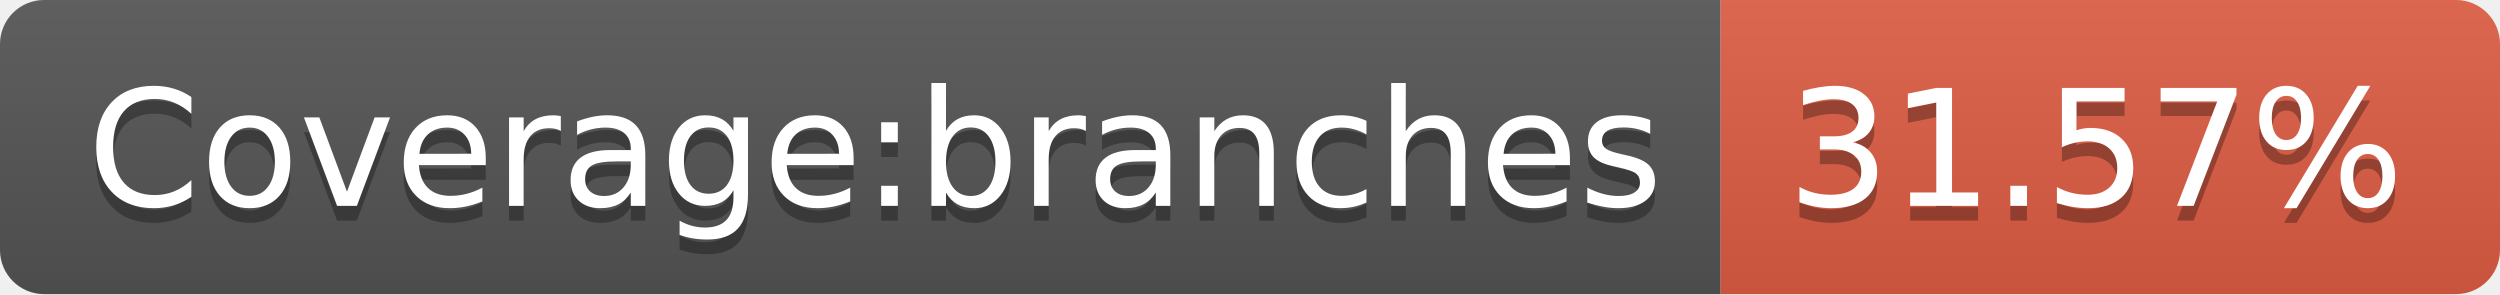
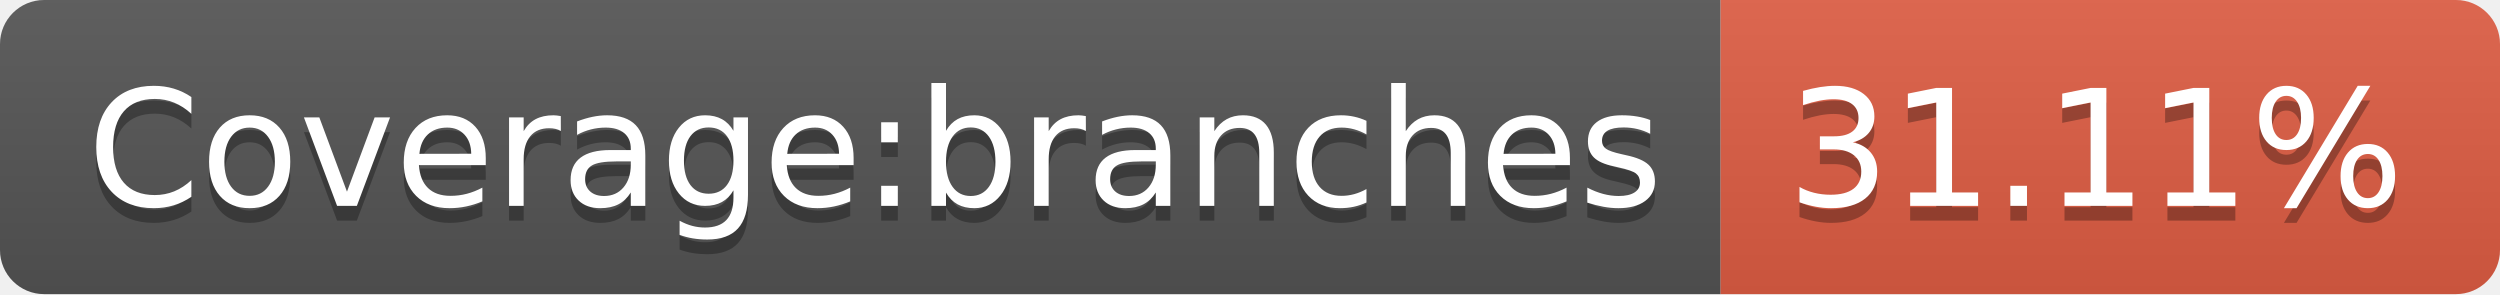
- <svg xmlns="http://www.w3.org/2000/svg" width="170" height="20" role="img" aria-label="Coverage:branches: 31.57%">
+ <svg xmlns="http://www.w3.org/2000/svg" width="170" height="20" role="img" aria-label="Coverage:branches: 31.11%">
  <linearGradient id="s" x2="0" y2="100%">
    <stop offset="0" stop-color="#bbb" stop-opacity=".1" />
    <stop offset="1" stop-opacity=".1" />
  </linearGradient>
  <clipPath id="r">
    <rect width="170" height="20" rx="3" fill="#fff" />
  </clipPath>
  <g clip-path="url(#r)">
    <rect width="117" height="20" fill="#555" />
    <rect x="117" width="53" height="20" fill="#e05d44" />
    <rect width="170" height="20" fill="url(#s)" />
  </g>
  <g fill="#fff" text-anchor="middle" font-family="Verdana,Geneva,DejaVu Sans,sans-serif" text-rendering="geometricPrecision" font-size="110">
    <text aria-hidden="true" x="595" y="150" fill="#010101" fill-opacity=".3" transform="scale(.1)" textLength="1070">Coverage:branches</text>
    <text x="595" y="140" transform="scale(.1)" fill="#fff" textLength="1070">Coverage:branches</text>
-     <text aria-hidden="true" x="1425" y="150" fill="#010101" fill-opacity=".3" transform="scale(.1)" textLength="430">31.57%</text>
-     <text x="1425" y="140" transform="scale(.1)" fill="#fff" textLength="430">31.57%</text>
+     <text aria-hidden="true" x="1425" y="150" fill="#010101" fill-opacity=".3" transform="scale(.1)" textLength="430">31.11%</text>
+     <text x="1425" y="140" transform="scale(.1)" fill="#fff" textLength="430">31.11%</text>
  </g>
</svg>
